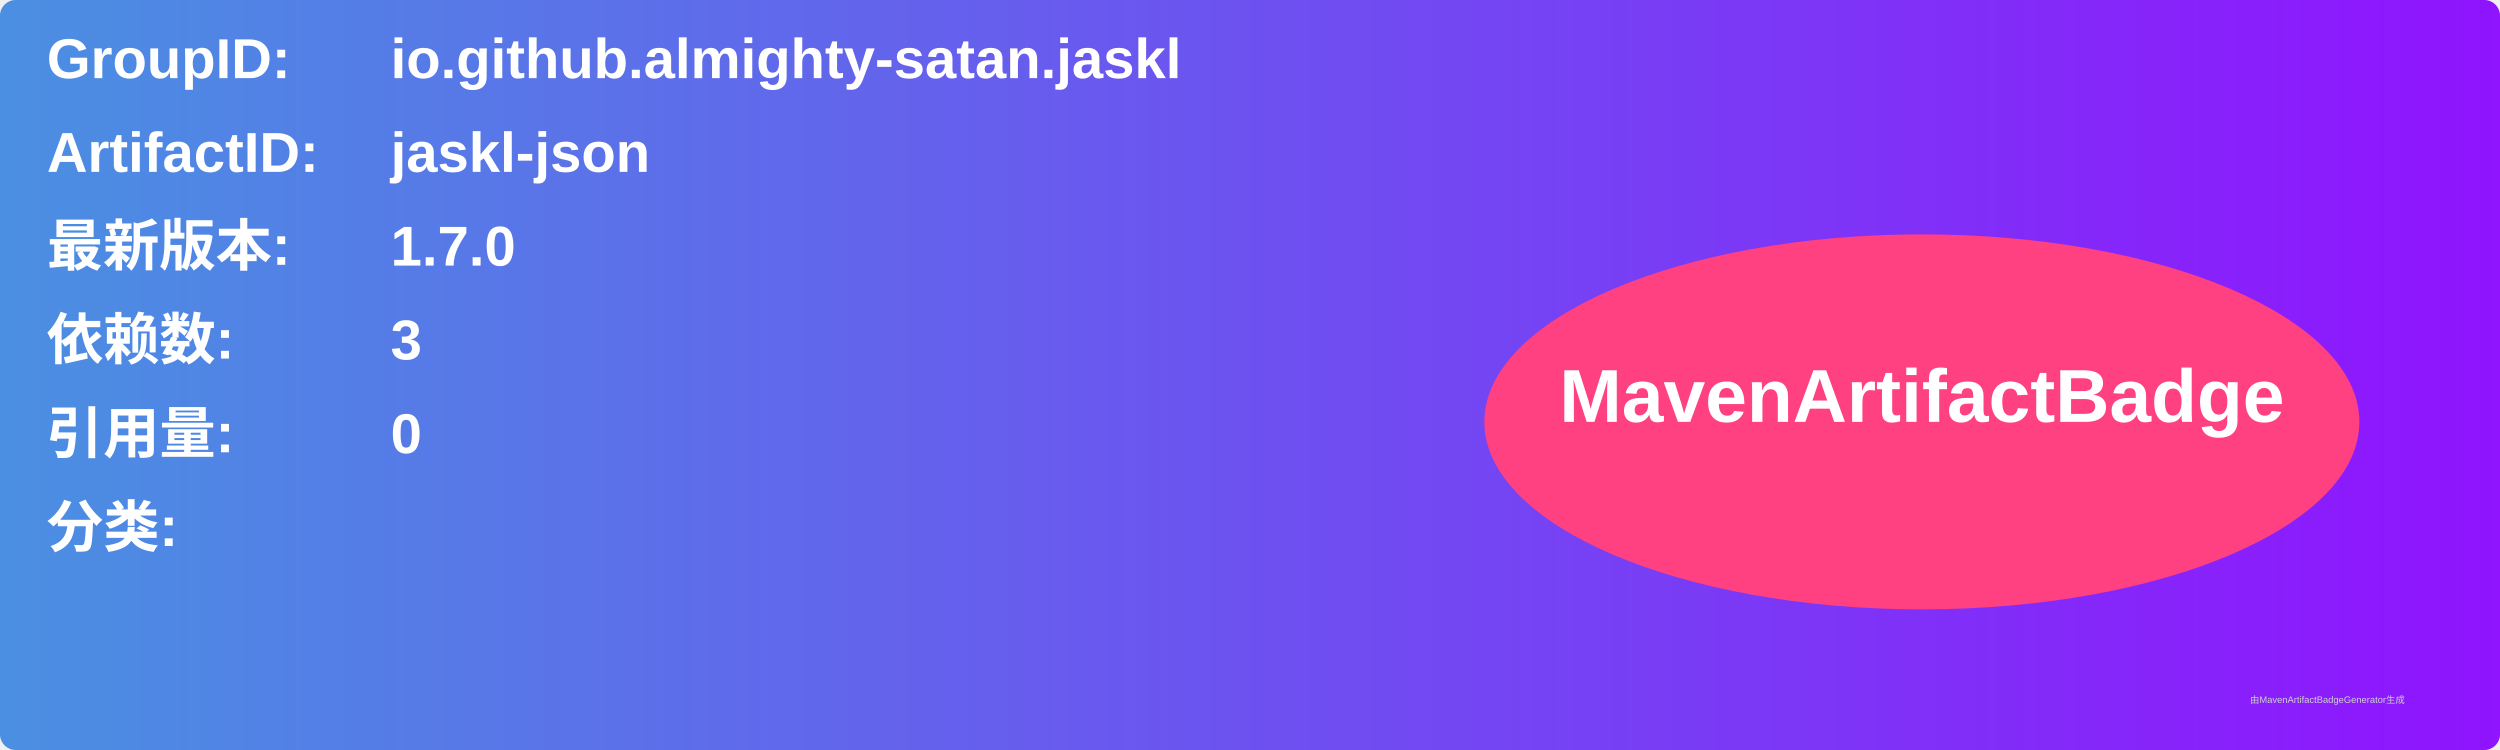
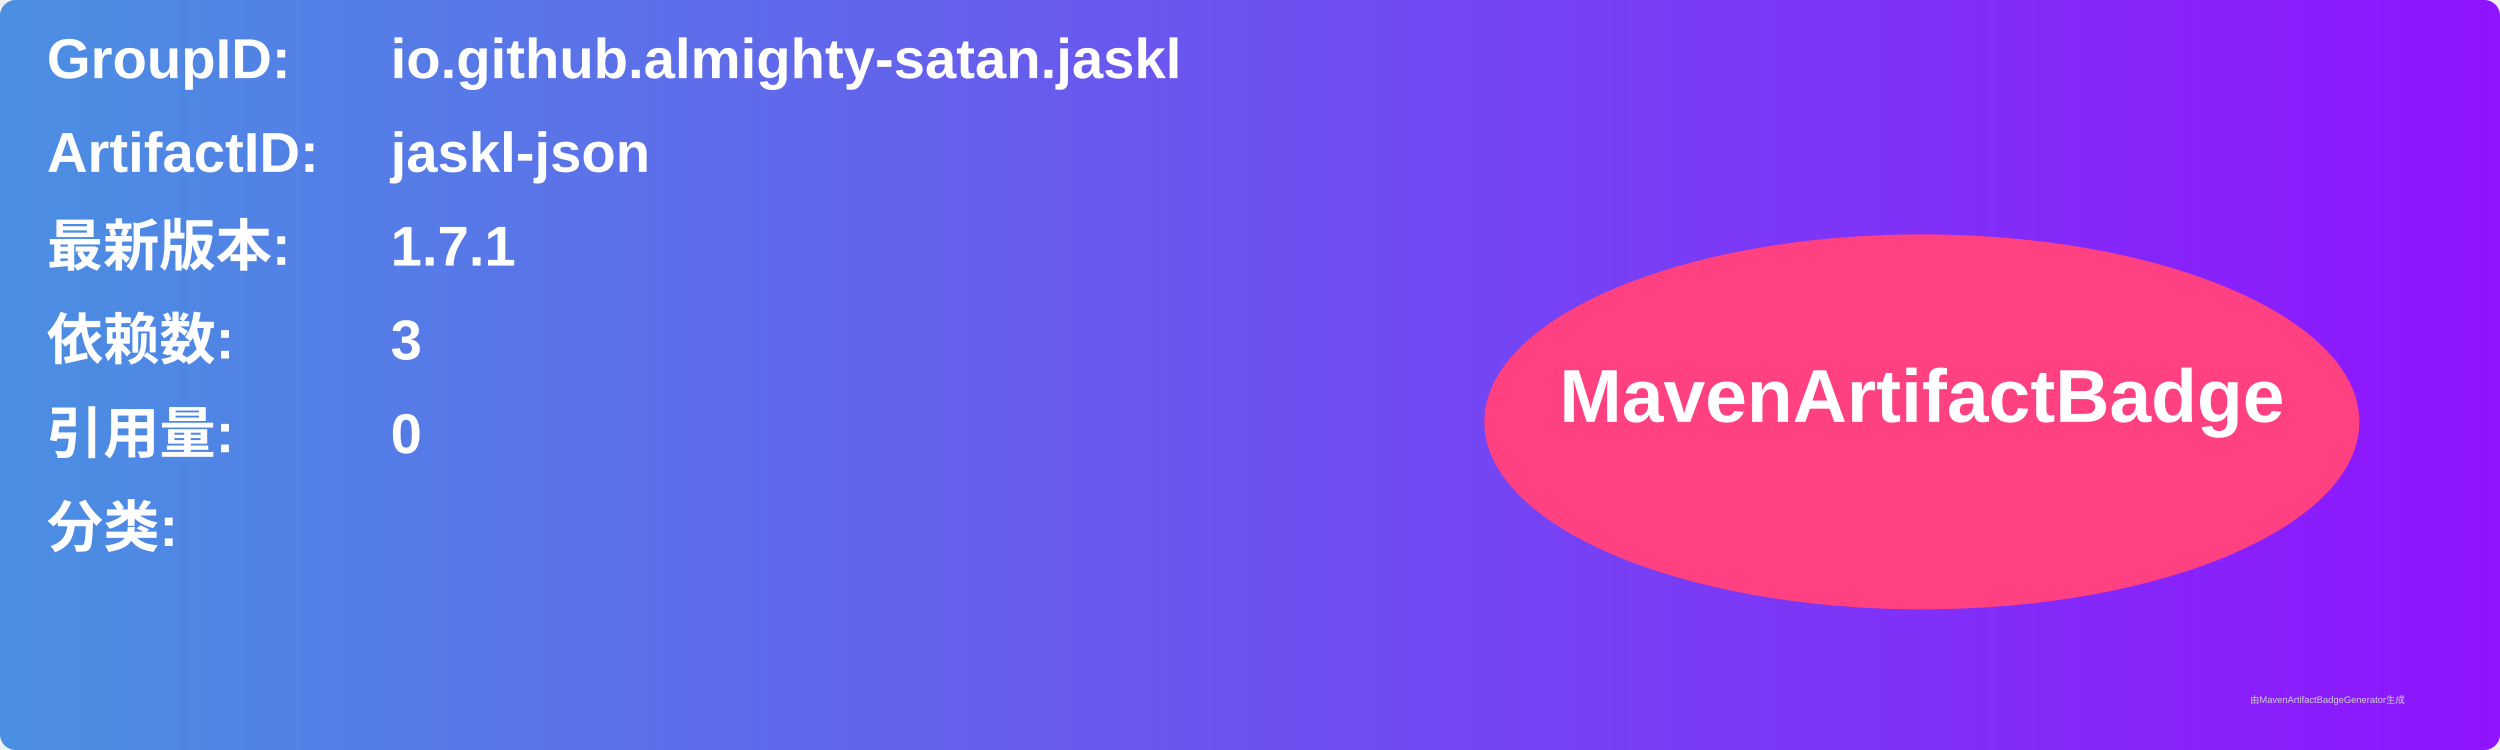
<svg xmlns="http://www.w3.org/2000/svg" width="800" height="240" viewBox="0 0 800 240">
  <linearGradient id="grad" x1="0%" y1="0%" x2="100%" y2="0%">
    <stop offset="0%" stop-color="#4a90e2" />
    <stop offset="100%" stop-color="#9013fe" />
  </linearGradient>
  <rect width="100%" height="100%" rx="5" ry="5" fill="url(#grad)" />
  <g transform="translate(15, 15)">
    <text x="0" y="10" font-family="Arial" font-size="18" fill="white" font-weight="bold" width="260">GroupID:</text>
    <text x="110" y="10" font-family="Arial" font-size="18" fill="white" font-weight="bold" width="460">io.github.almighty-satan.jaskl</text>
    <text x="0" y="40" font-family="Arial" font-size="18" fill="white" font-weight="bold" width="260">ArtifactID:</text>
    <text x="110" y="40" font-family="Arial" font-size="18" fill="white" font-weight="bold" width="460">jaskl-json</text>
    <text x="0" y="70" font-family="Arial" font-size="18" fill="white" font-weight="bold">最新版本:</text>
    <text x="110" y="70" font-family="Arial" font-size="18" fill="white" font-weight="bold">
-       <tspan font-weight="bold">1.7.0</tspan>
+       <tspan font-weight="bold">1.7.1</tspan>
    </text>
    <text x="0" y="100" font-family="Arial" font-size="18" fill="white" font-weight="bold">依赖数: </text>
    <text x="110" y="100" font-family="Arial" font-size="18" fill="white">
      <tspan font-weight="bold">3</tspan>
    </text>
    <text x="0" y="130" font-family="Arial" font-size="18" fill="white" font-weight="bold">引用量: </text>
    <text x="110" y="130" font-family="Arial" font-size="18" fill="white">
      <tspan font-weight="bold">0</tspan>
    </text>
    <text x="0" y="160" font-family="Arial" font-size="18" fill="white" font-weight="bold">分类:</text>
    <text x="10" y="190" font-family="Arial" font-size="10" fill="white">
      <tspan font-weight="bold" />
    </text>
    <ellipse cx="600" cy="120" rx="140" ry="60" fill="#ff4081" />
    <text x="600" y="120" text-anchor="middle" font-family="Arial" font-size="24" fill="white" font-weight="bold">MavenArtifactBadge</text>
  </g>
  <text x="720" y="225" font-family="Arial" font-size="3" fill="#d0d0d0">由MavenArtifactBadgeGenerator生成</text>
</svg>
